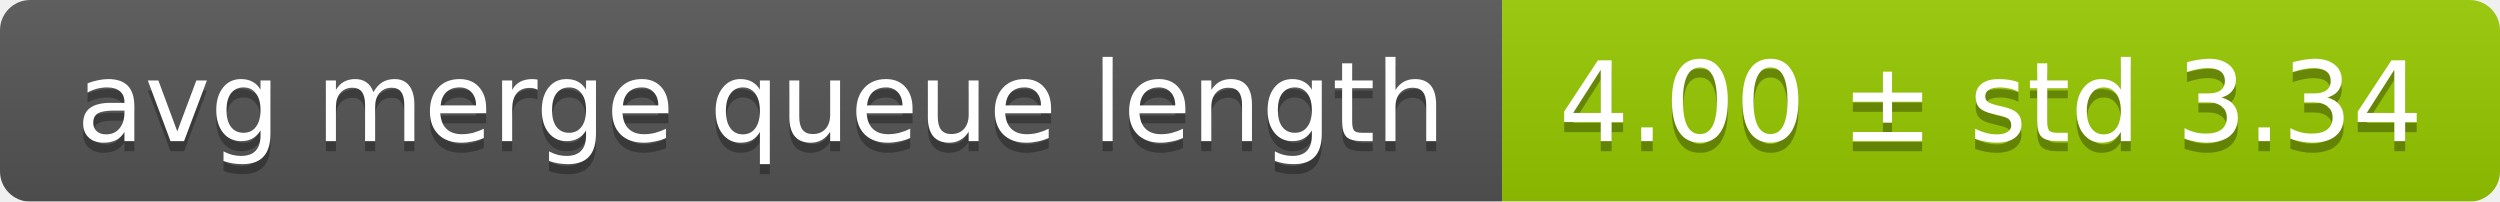
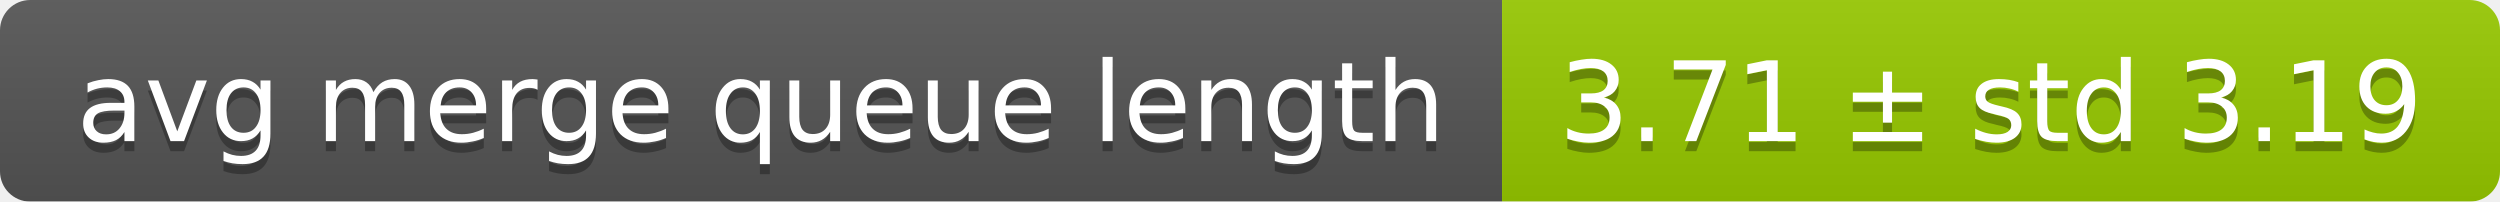
<svg xmlns="http://www.w3.org/2000/svg" width="248" height="20">
  <linearGradient id="smooth" x2="0" y2="100%">
    <stop offset="0" stop-color="#bbb" stop-opacity=".1" />
    <stop offset="1" stop-opacity=".1" />
  </linearGradient>
  <mask id="round">
    <rect width="248" height="20" rx="3" fill="#fff" />
  </mask>
  <g mask="url(#round)">
    <rect width="149" height="20" fill="#555" />
    <rect x="149" width="99" height="20" fill="#97ca00" />
    <rect width="248" height="20" fill="url(#smooth)" />
  </g>
  <g fill="#fff" text-anchor="middle" font-family="DejaVu Sans,Verdana,Geneva,sans-serif" font-size="11">
    <text x="75.5" y="15" fill="#010101" fill-opacity=".3">avg merge queue length</text>
    <text x="75.5" y="14">avg merge queue length</text>
-     <text x="197.5" y="15" fill="#010101" fill-opacity=".3">4.00 ± std 3.34</text>
-     <text x="197.5" y="14">4.00 ± std 3.34</text>
+     <text x="197.5" y="15" fill="#010101" fill-opacity=".3">3.71 ± std 3.19</text>
+     <text x="197.5" y="14">3.71 ± std 3.19</text>
  </g>
</svg>
